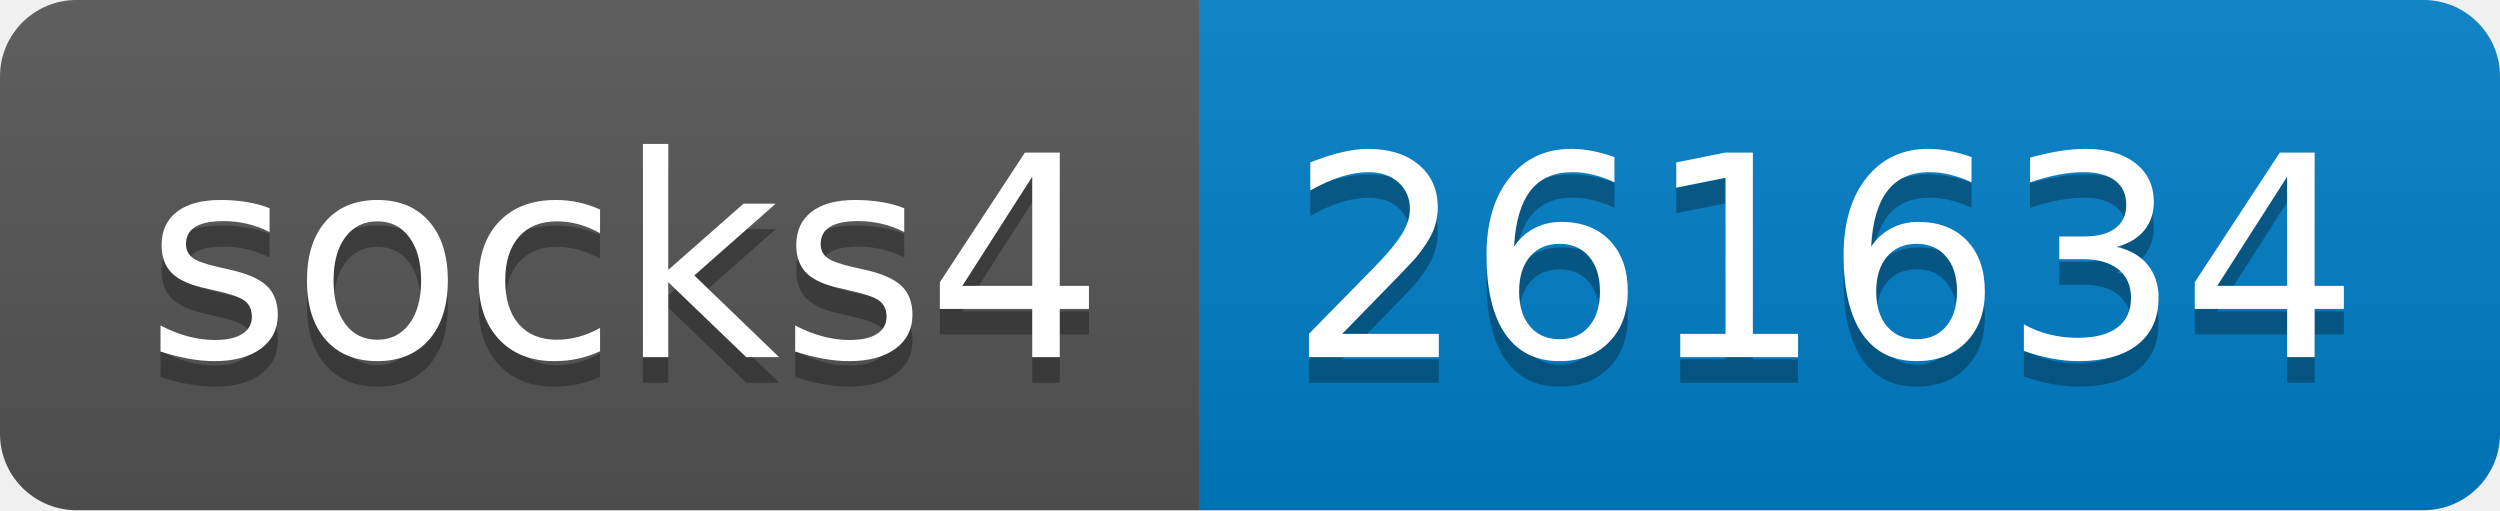
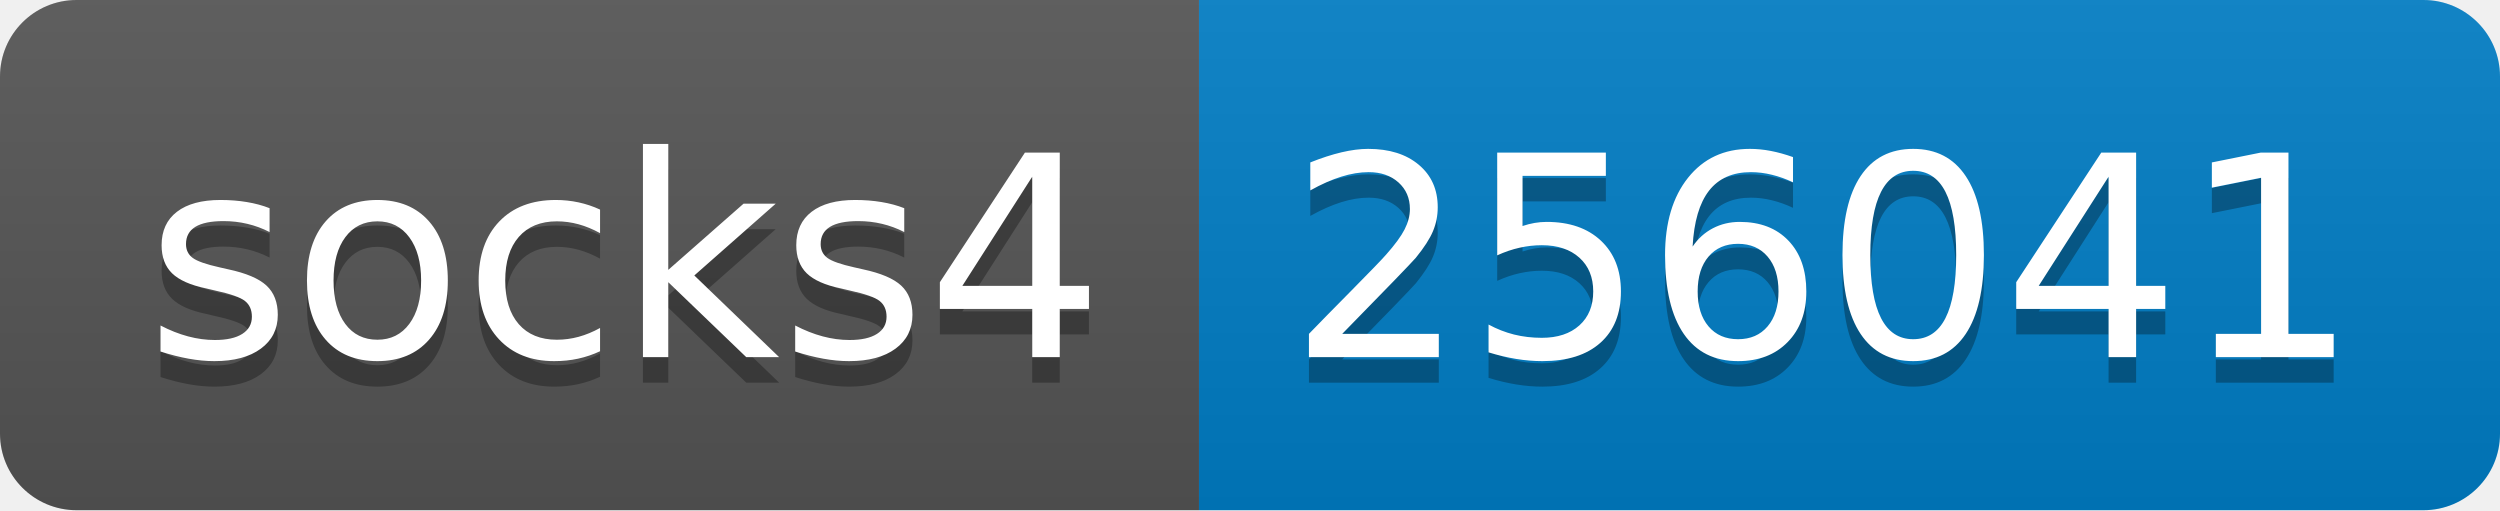
- <svg xmlns="http://www.w3.org/2000/svg" width="98" height="20" role="img" aria-label="socks4: 261634">
+ <svg xmlns="http://www.w3.org/2000/svg" width="98" height="20" role="img" aria-label="socks4: 256041">
  <linearGradient id="s" x2="0" y2="100%">
    <stop offset="0" stop-color="#bbb" stop-opacity=".1" />
    <stop offset="1" stop-opacity=".1" />
  </linearGradient>
  <clipPath id="r">
    <rect width="98" height="20" rx="3" fill="#fff" />
  </clipPath>
  <g clip-path="url(#r)">
    <rect width="47" height="20" fill="#555" />
    <rect x="47" width="51" height="20" fill="#007ec6" />
    <rect width="98" height="20" fill="url(#s)" />
  </g>
  <g fill="#fff" text-anchor="middle" font-family="Verdana,Geneva,DejaVu Sans,sans-serif" text-rendering="geometricPrecision" font-size="110">
    <text aria-hidden="true" x="245" y="150" fill="#010101" fill-opacity=".3" transform="scale(.1)" textLength="370">socks4</text>
    <text x="245" y="140" transform="scale(.1)" fill="#fff" textLength="370">socks4</text>
-     <text aria-hidden="true" x="715" y="150" fill="#010101" fill-opacity=".3" transform="scale(.1)" textLength="410">261634</text>
-     <text x="715" y="140" transform="scale(.1)" fill="#fff" textLength="410">261634</text>
+     <text aria-hidden="true" x="715" y="150" fill="#010101" fill-opacity=".3" transform="scale(.1)" textLength="410">256041</text>
+     <text x="715" y="140" transform="scale(.1)" fill="#fff" textLength="410">256041</text>
  </g>
</svg>
